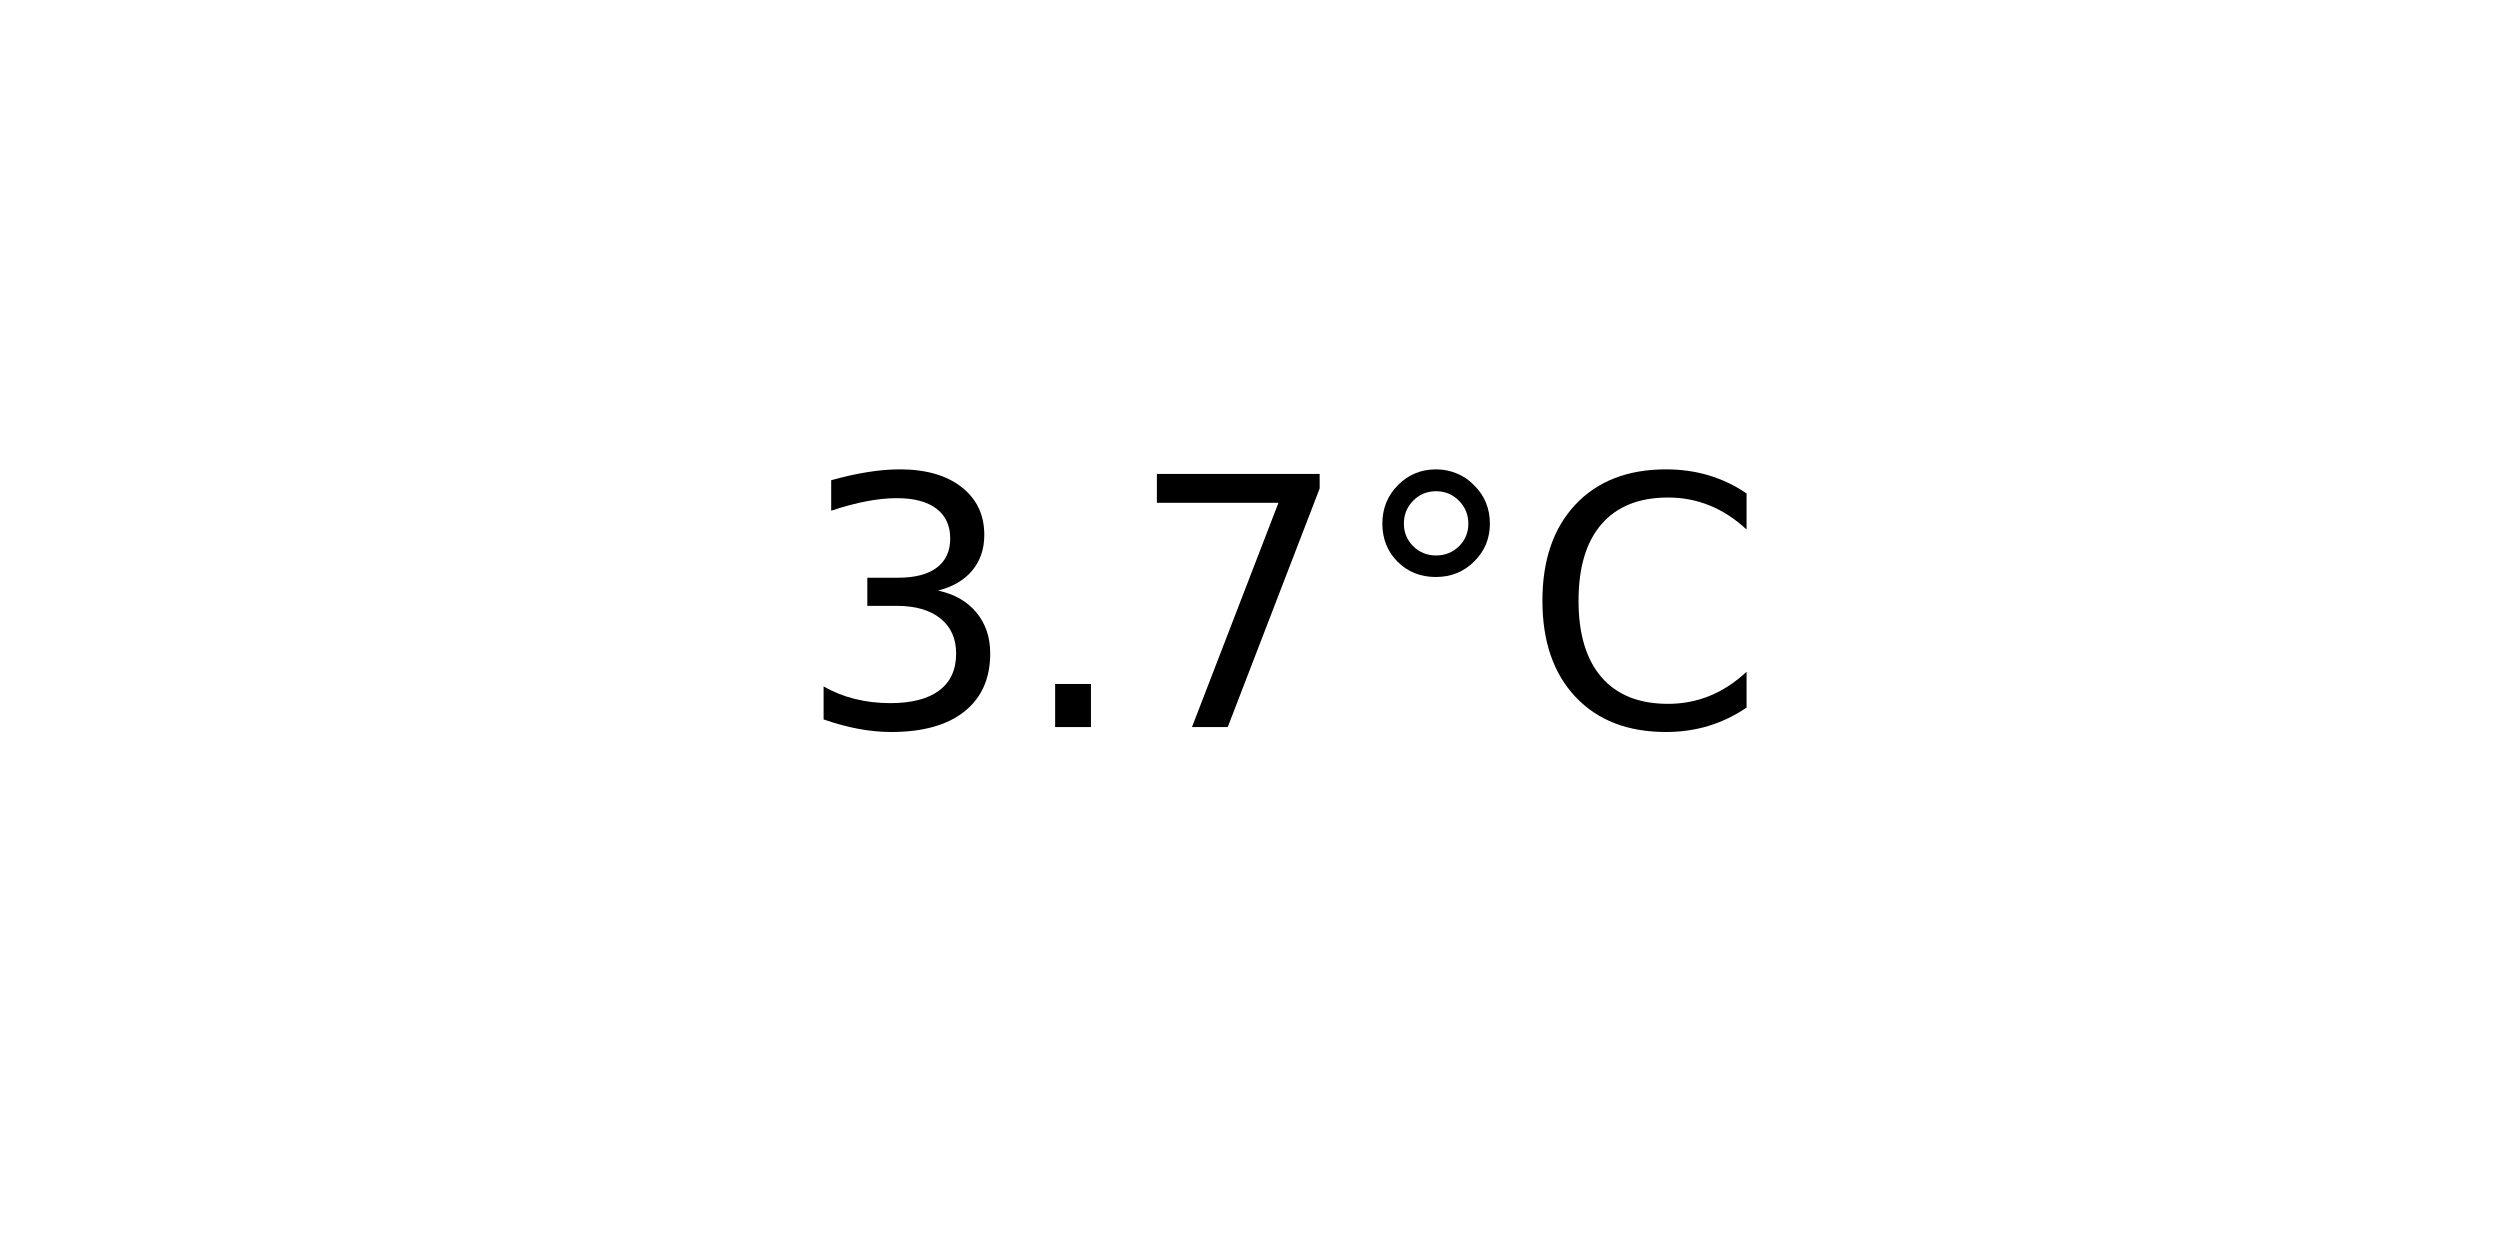
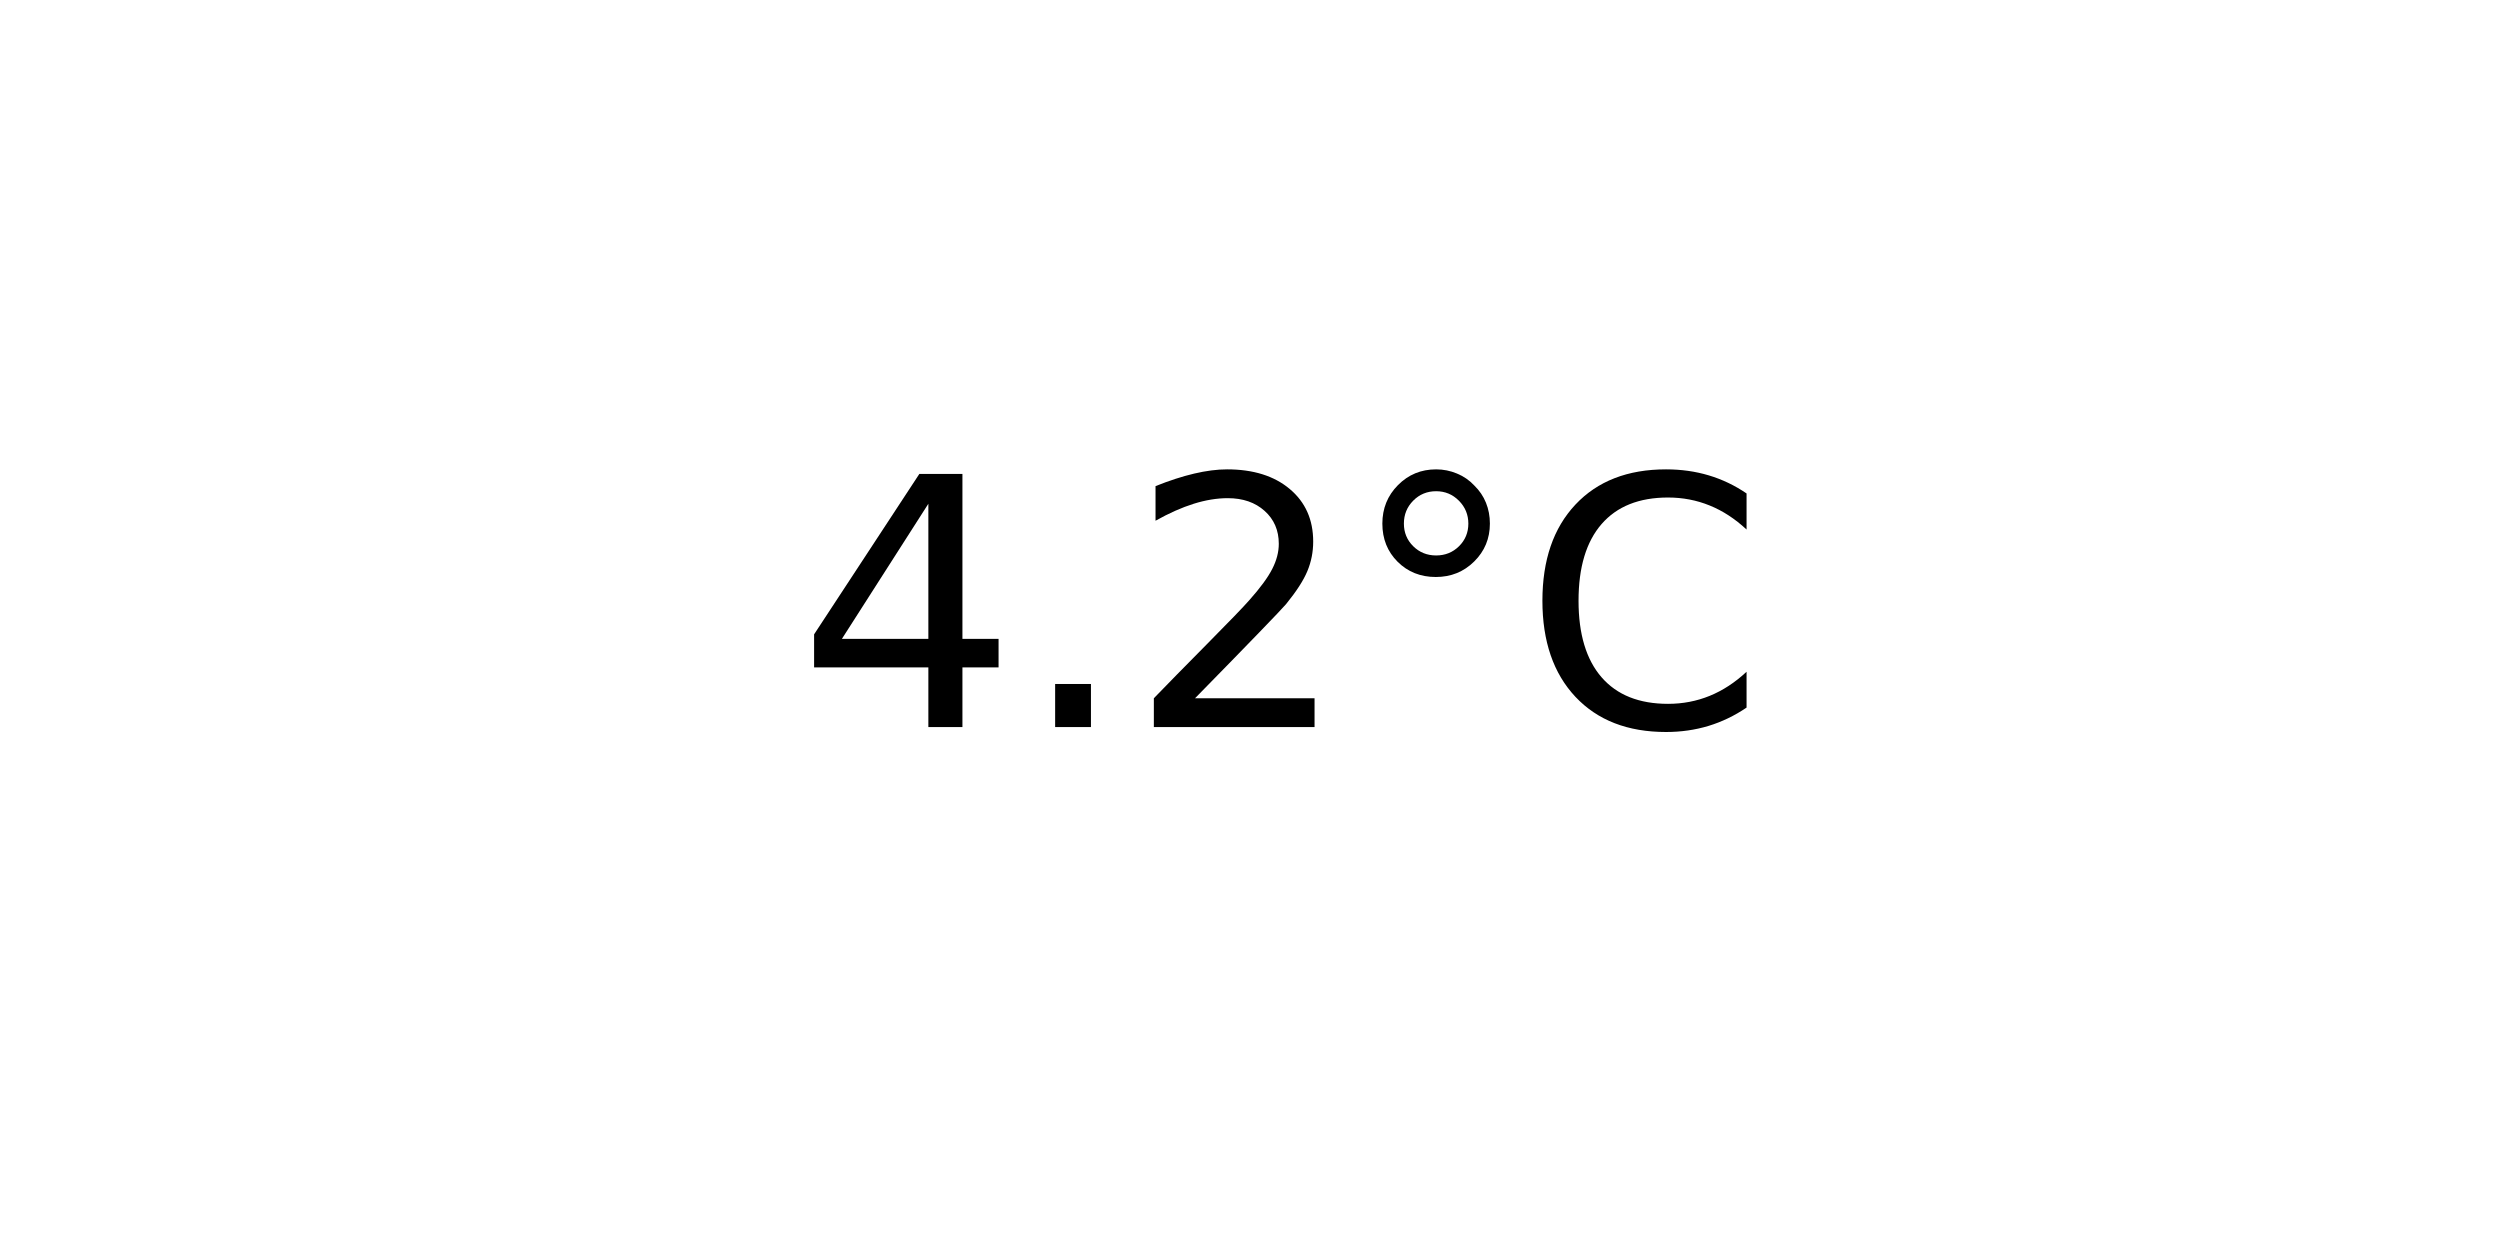
<svg xmlns="http://www.w3.org/2000/svg" xmlns:xlink="http://www.w3.org/1999/xlink" width="72pt" height="36pt" viewBox="0 0 72 36" version="1.1">
  <defs>
    <style type="text/css">*{stroke-linejoin: round; stroke-linecap: butt}</style>
  </defs>
  <g id="figure_1">
    <g id="axes_1">
      <g id="text_1">
        <g transform="translate(22.95703 20.93937) scale(0.1 -0.1)">
          <defs>
-             <path id="DejaVuSans-33" d="M 2597 2516  Q 3050 2419 3304 2112  Q 3559 1806 3559 1356  Q 3559 666 3084 287  Q 2609 -91 1734 -91  Q 1441 -91 1130 -33  Q 819 25 488 141  L 488 750  Q 750 597 1062 519  Q 1375 441 1716 441  Q 2309 441 2620 675  Q 2931 909 2931 1356  Q 2931 1769 2642 2001  Q 2353 2234 1838 2234  L 1294 2234  L 1294 2753  L 1863 2753  Q 2328 2753 2575 2939  Q 2822 3125 2822 3475  Q 2822 3834 2567 4026  Q 2313 4219 1838 4219  Q 1578 4219 1281 4162  Q 984 4106 628 3988  L 628 4550  Q 988 4650 1302 4700  Q 1616 4750 1894 4750  Q 2613 4750 3031 4423  Q 3450 4097 3450 3541  Q 3450 3153 3228 2886  Q 3006 2619 2597 2516  z " transform="scale(0.015625)" />
+             <path id="DejaVuSans-34" d="M 2419 4116  L 825 1625  L 2419 1625  L 2419 4116  z M 2253 4666  L 3047 4666  L 3047 1625  L 3713 1625  L 3713 1100  L 3047 1100  L 3047 0  L 2419 0  L 2419 1100  L 313 1100  L 313 1709  L 2253 4666  z " transform="scale(0.015625)" />
            <path id="DejaVuSans-2e" d="M 684 794  L 1344 794  L 1344 0  L 684 0  L 684 794  z " transform="scale(0.015625)" />
-             <path id="DejaVuSans-37" d="M 525 4666  L 3525 4666  L 3525 4397  L 1831 0  L 1172 0  L 2766 4134  L 525 4134  L 525 4666  z " transform="scale(0.015625)" />
+             <path id="DejaVuSans-32" d="M 1228 531  L 3431 531  L 3431 0  L 469 0  L 469 531  Q 828 903 1448 1529  Q 2069 2156 2228 2338  Q 2531 2678 2651 2914  Q 2772 3150 2772 3378  Q 2772 3750 2511 3984  Q 2250 4219 1831 4219  Q 1534 4219 1204 4116  Q 875 4013 500 3803  L 500 4441  Q 881 4594 1212 4672  Q 1544 4750 1819 4750  Q 2544 4750 2975 4387  Q 3406 4025 3406 3419  Q 3406 3131 3298 2873  Q 3191 2616 2906 2266  Q 2828 2175 2409 1742  Q 1991 1309 1228 531  z " transform="scale(0.015625)" />
            <path id="DejaVuSans-b0" d="M 1600 4347  Q 1350 4347 1178 4173  Q 1006 4000 1006 3750  Q 1006 3503 1178 3333  Q 1350 3163 1600 3163  Q 1850 3163 2022 3333  Q 2194 3503 2194 3750  Q 2194 3997 2020 4172  Q 1847 4347 1600 4347  z M 1600 4750  Q 1800 4750 1984 4673  Q 2169 4597 2303 4453  Q 2447 4313 2519 4134  Q 2591 3956 2591 3750  Q 2591 3338 2302 3052  Q 2013 2766 1594 2766  Q 1172 2766 890 3047  Q 609 3328 609 3750  Q 609 4169 896 4459  Q 1184 4750 1600 4750  z " transform="scale(0.015625)" />
            <path id="DejaVuSans-43" d="M 4122 4306  L 4122 3641  Q 3803 3938 3442 4084  Q 3081 4231 2675 4231  Q 1875 4231 1450 3742  Q 1025 3253 1025 2328  Q 1025 1406 1450 917  Q 1875 428 2675 428  Q 3081 428 3442 575  Q 3803 722 4122 1019  L 4122 359  Q 3791 134 3420 21  Q 3050 -91 2638 -91  Q 1578 -91 968 557  Q 359 1206 359 2328  Q 359 3453 968 4101  Q 1578 4750 2638 4750  Q 3056 4750 3426 4639  Q 3797 4528 4122 4306  z " transform="scale(0.015625)" />
          </defs>
-           <use xlink:href="#DejaVuSans-33" />
+           <use xlink:href="#DejaVuSans-34" />
          <use xlink:href="#DejaVuSans-2e" x="63.623" />
-           <use xlink:href="#DejaVuSans-37" x="95.41" />
+           <use xlink:href="#DejaVuSans-32" x="95.41" />
          <use xlink:href="#DejaVuSans-b0" x="159.033" />
          <use xlink:href="#DejaVuSans-43" x="209.033" />
        </g>
      </g>
    </g>
  </g>
</svg>
